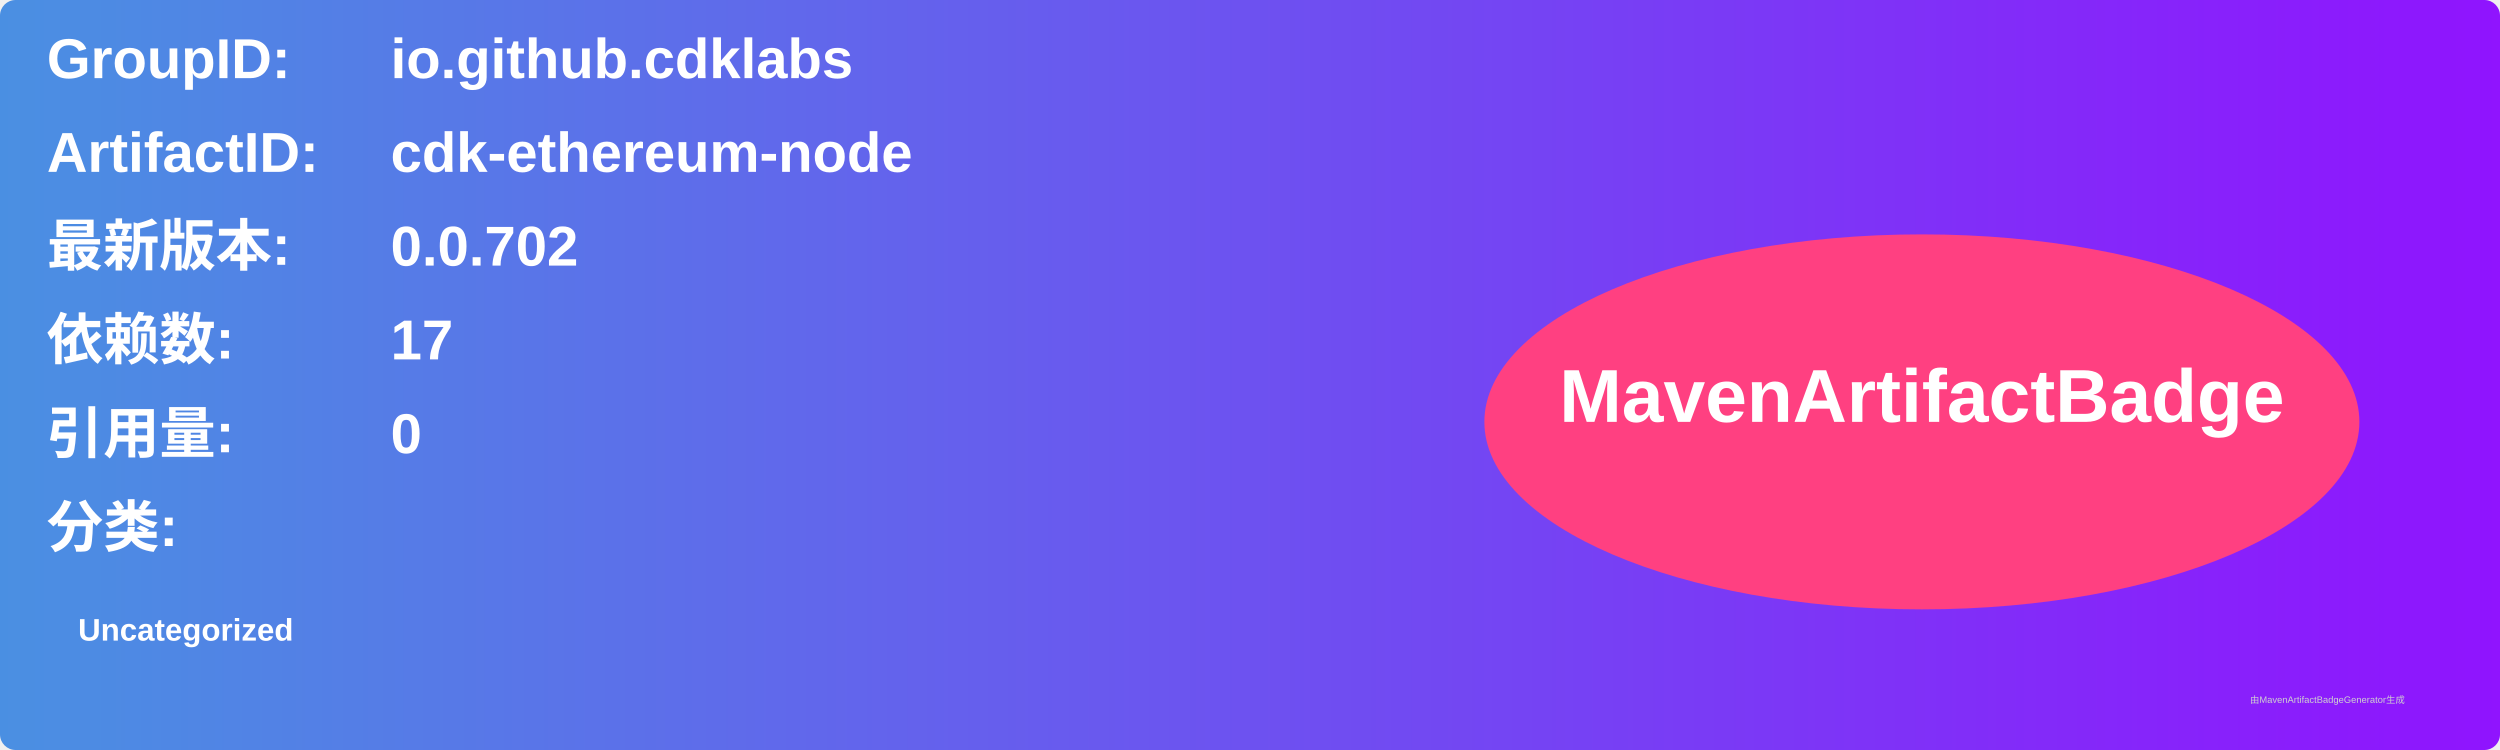
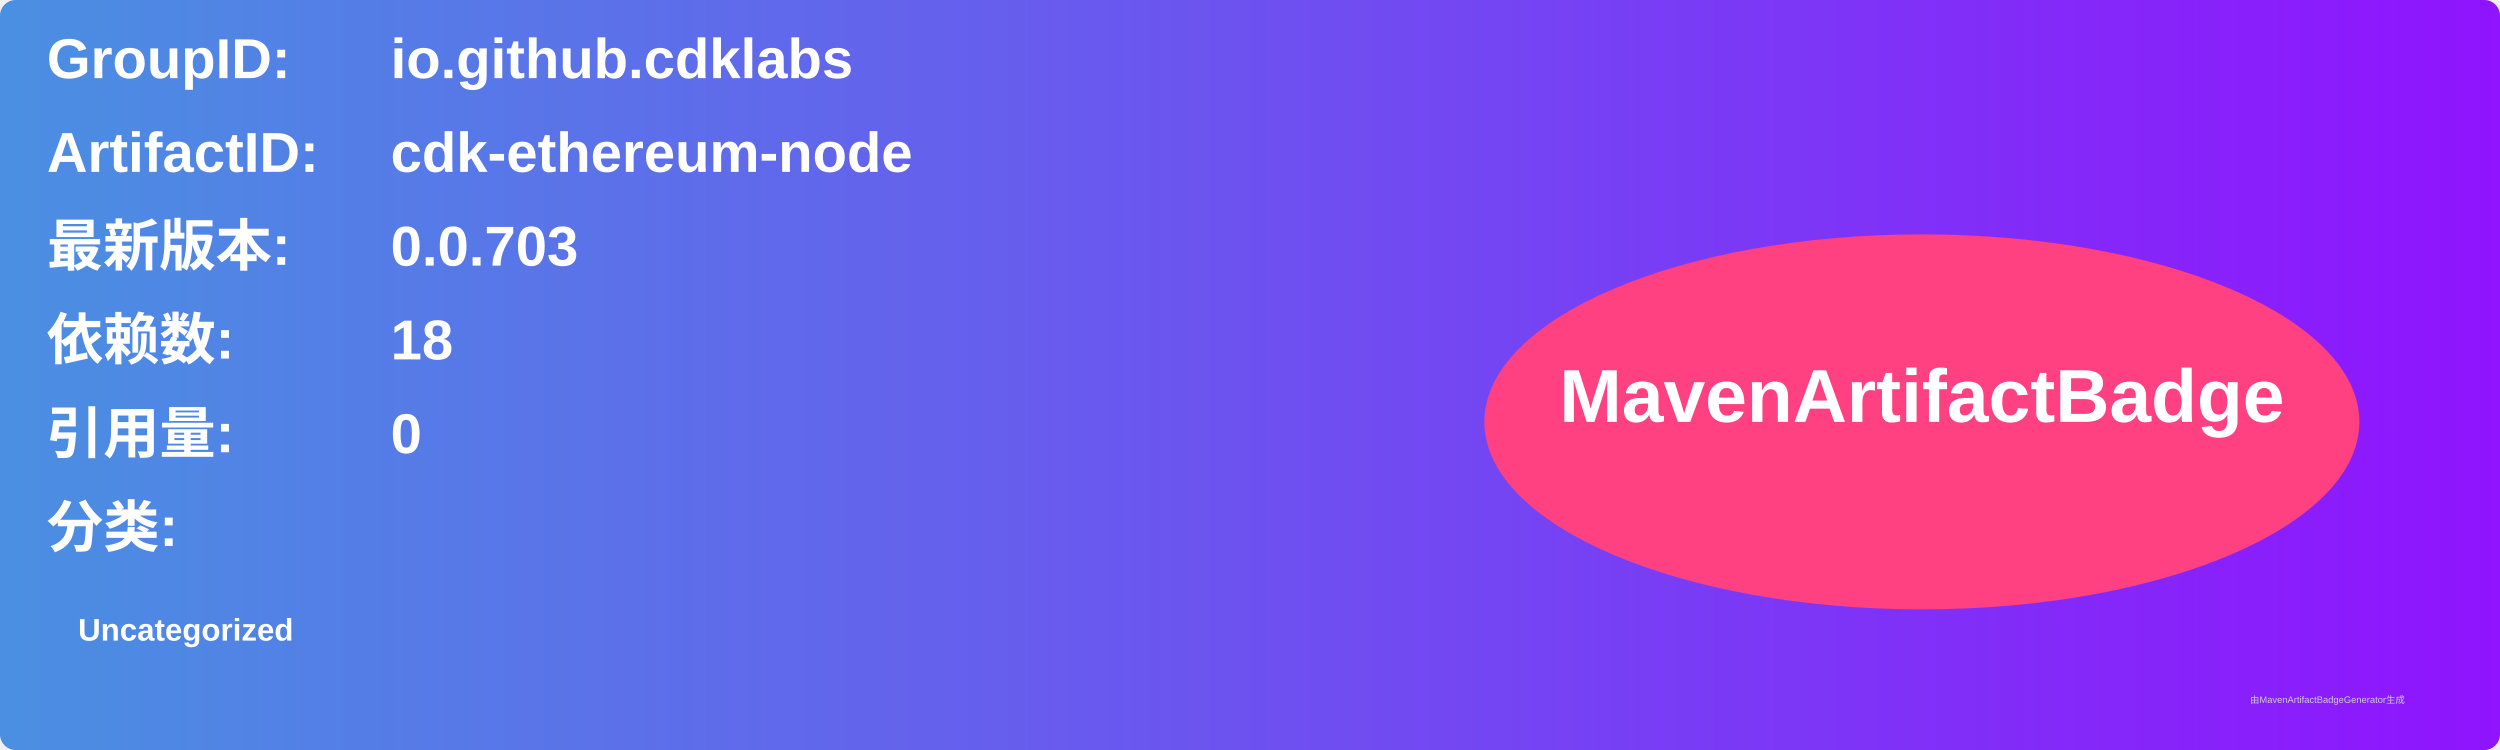
<svg xmlns="http://www.w3.org/2000/svg" width="800" height="240" viewBox="0 0 800 240">
  <linearGradient id="grad" x1="0%" y1="0%" x2="100%" y2="0%">
    <stop offset="0%" stop-color="#4a90e2" />
    <stop offset="100%" stop-color="#9013fe" />
  </linearGradient>
  <rect width="100%" height="100%" rx="5" ry="5" fill="url(#grad)" />
  <g transform="translate(15, 15)">
    <text x="0" y="10" font-family="Arial" font-size="18" fill="white" font-weight="bold" width="260">GroupID:</text>
    <text x="110" y="10" font-family="Arial" font-size="18" fill="white" font-weight="bold" width="460">io.github.cdklabs</text>
    <text x="0" y="40" font-family="Arial" font-size="18" fill="white" font-weight="bold" width="260">ArtifactID:</text>
    <text x="110" y="40" font-family="Arial" font-size="18" fill="white" font-weight="bold" width="460">cdk-ethereum-node</text>
    <text x="0" y="70" font-family="Arial" font-size="18" fill="white" font-weight="bold">最新版本:</text>
    <text x="110" y="70" font-family="Arial" font-size="18" fill="white" font-weight="bold">
-       <tspan font-weight="bold">0.0.702</tspan>
+       <tspan font-weight="bold">0.0.703</tspan>
    </text>
    <text x="0" y="100" font-family="Arial" font-size="18" fill="white" font-weight="bold">依赖数: </text>
    <text x="110" y="100" font-family="Arial" font-size="18" fill="white">
-       <tspan font-weight="bold">17</tspan>
+       <tspan font-weight="bold">18</tspan>
    </text>
    <text x="0" y="130" font-family="Arial" font-size="18" fill="white" font-weight="bold">引用量: </text>
    <text x="110" y="130" font-family="Arial" font-size="18" fill="white">
      <tspan font-weight="bold">0</tspan>
    </text>
    <text x="0" y="160" font-family="Arial" font-size="18" fill="white" font-weight="bold">分类:</text>
    <text x="10" y="190" font-family="Arial" font-size="10" fill="white">
      <tspan font-weight="bold">Uncategorized</tspan>
    </text>
    <ellipse cx="600" cy="120" rx="140" ry="60" fill="#ff4081" />
    <text x="600" y="120" text-anchor="middle" font-family="Arial" font-size="24" fill="white" font-weight="bold">MavenArtifactBadge</text>
  </g>
  <text x="720" y="225" font-family="Arial" font-size="3" fill="#d0d0d0">由MavenArtifactBadgeGenerator生成</text>
</svg>
